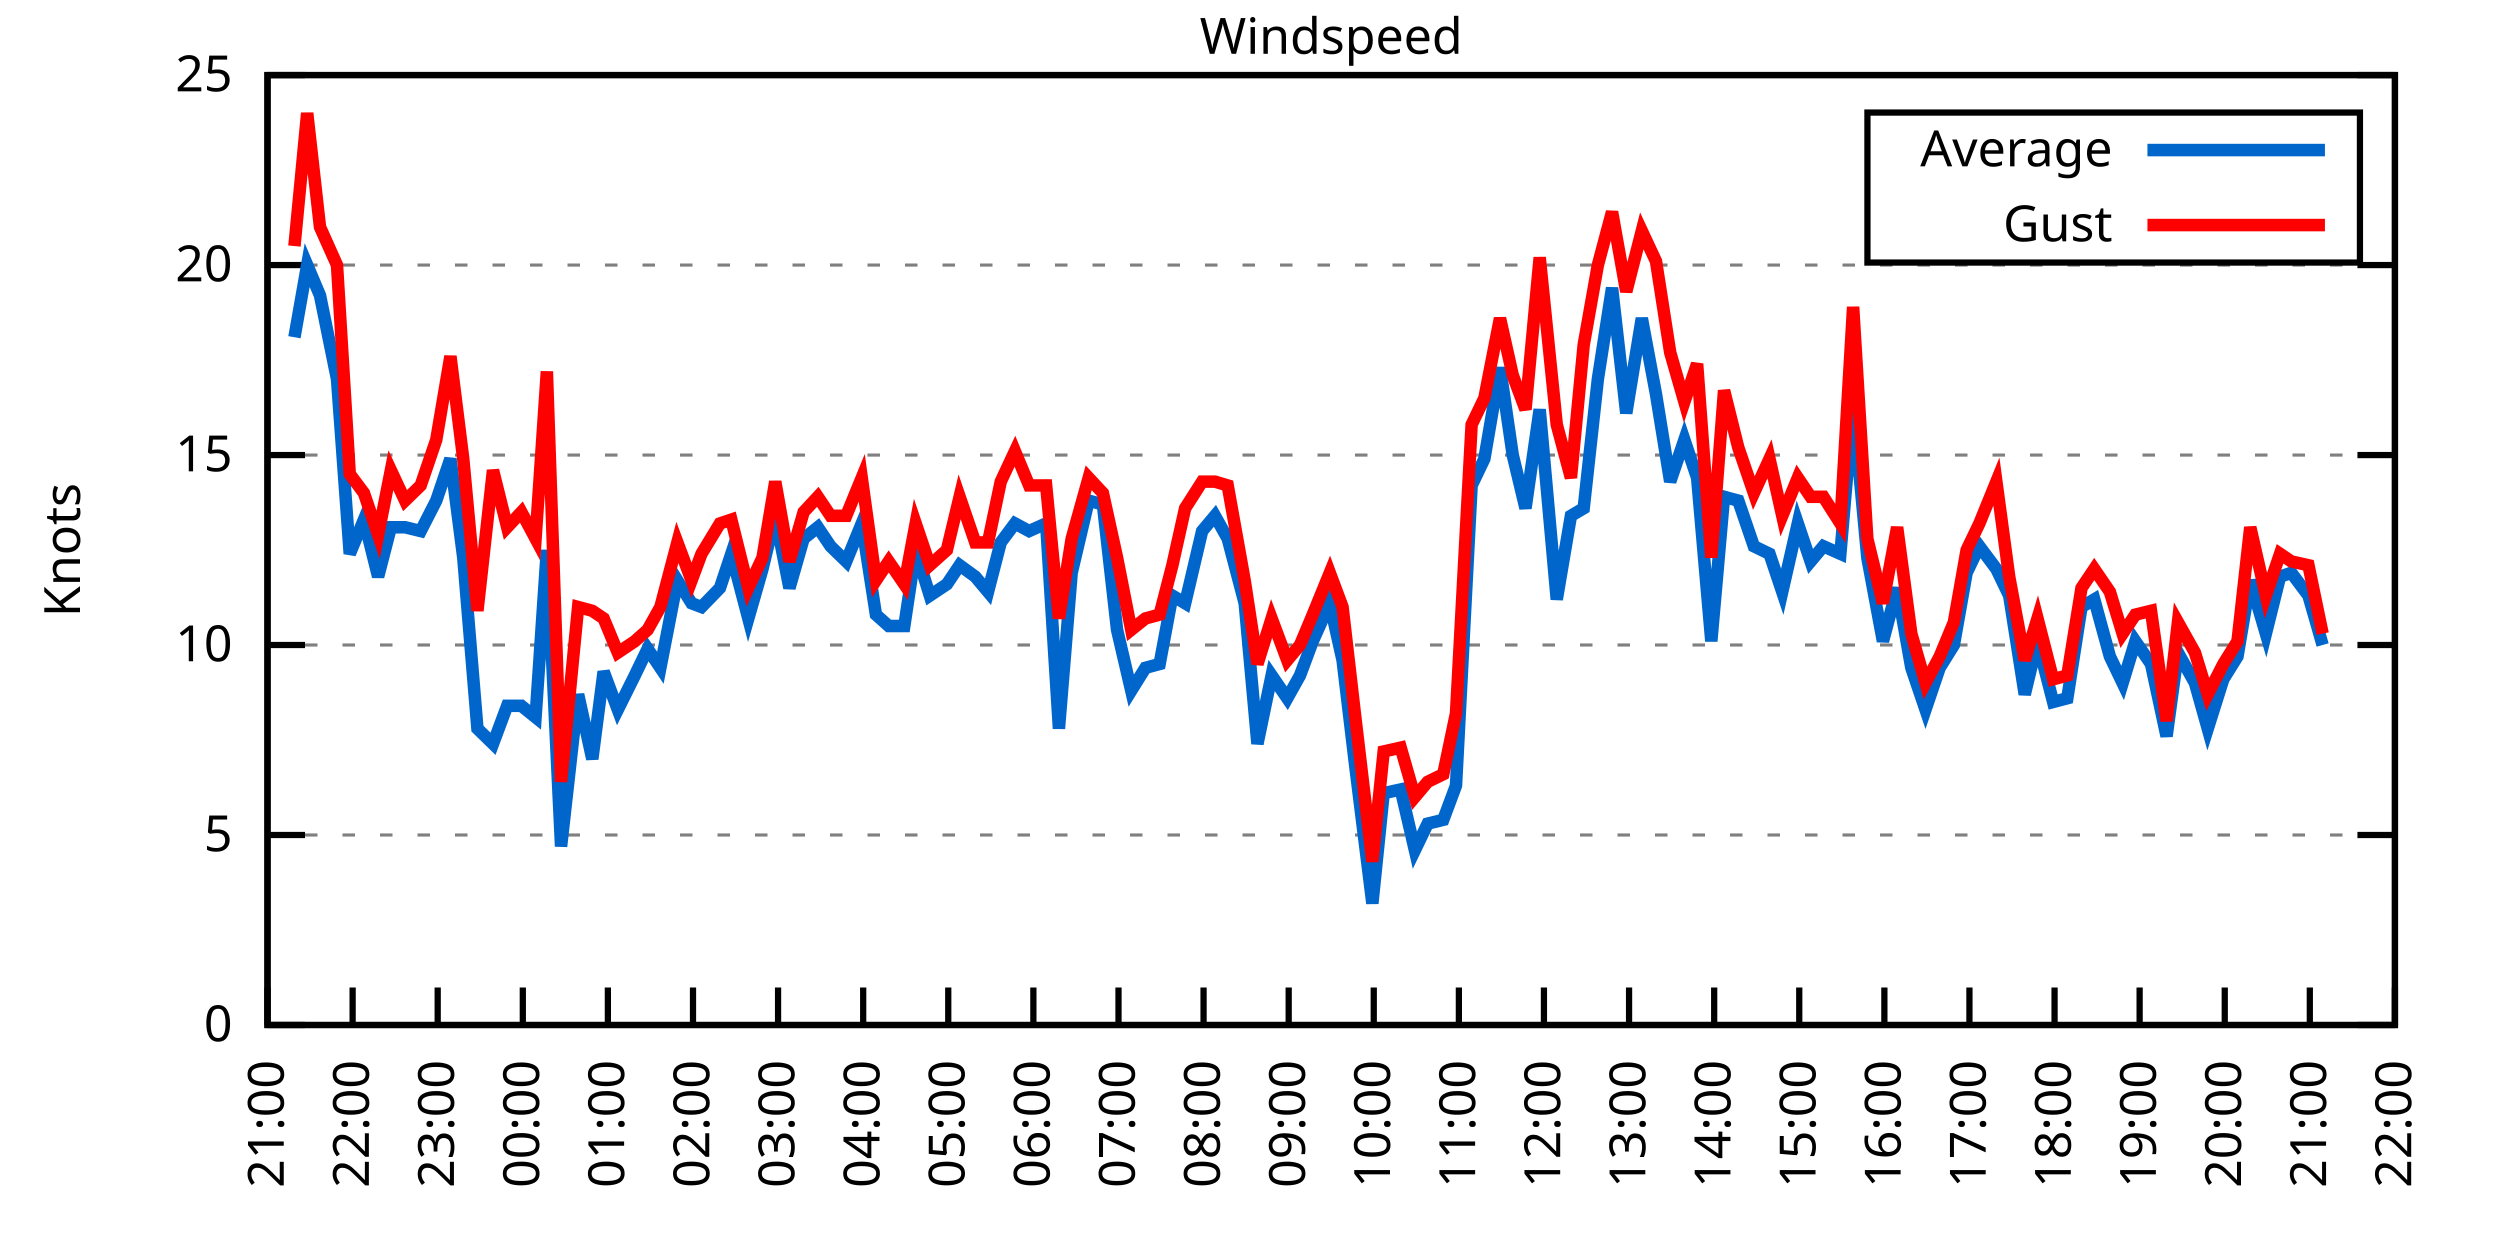
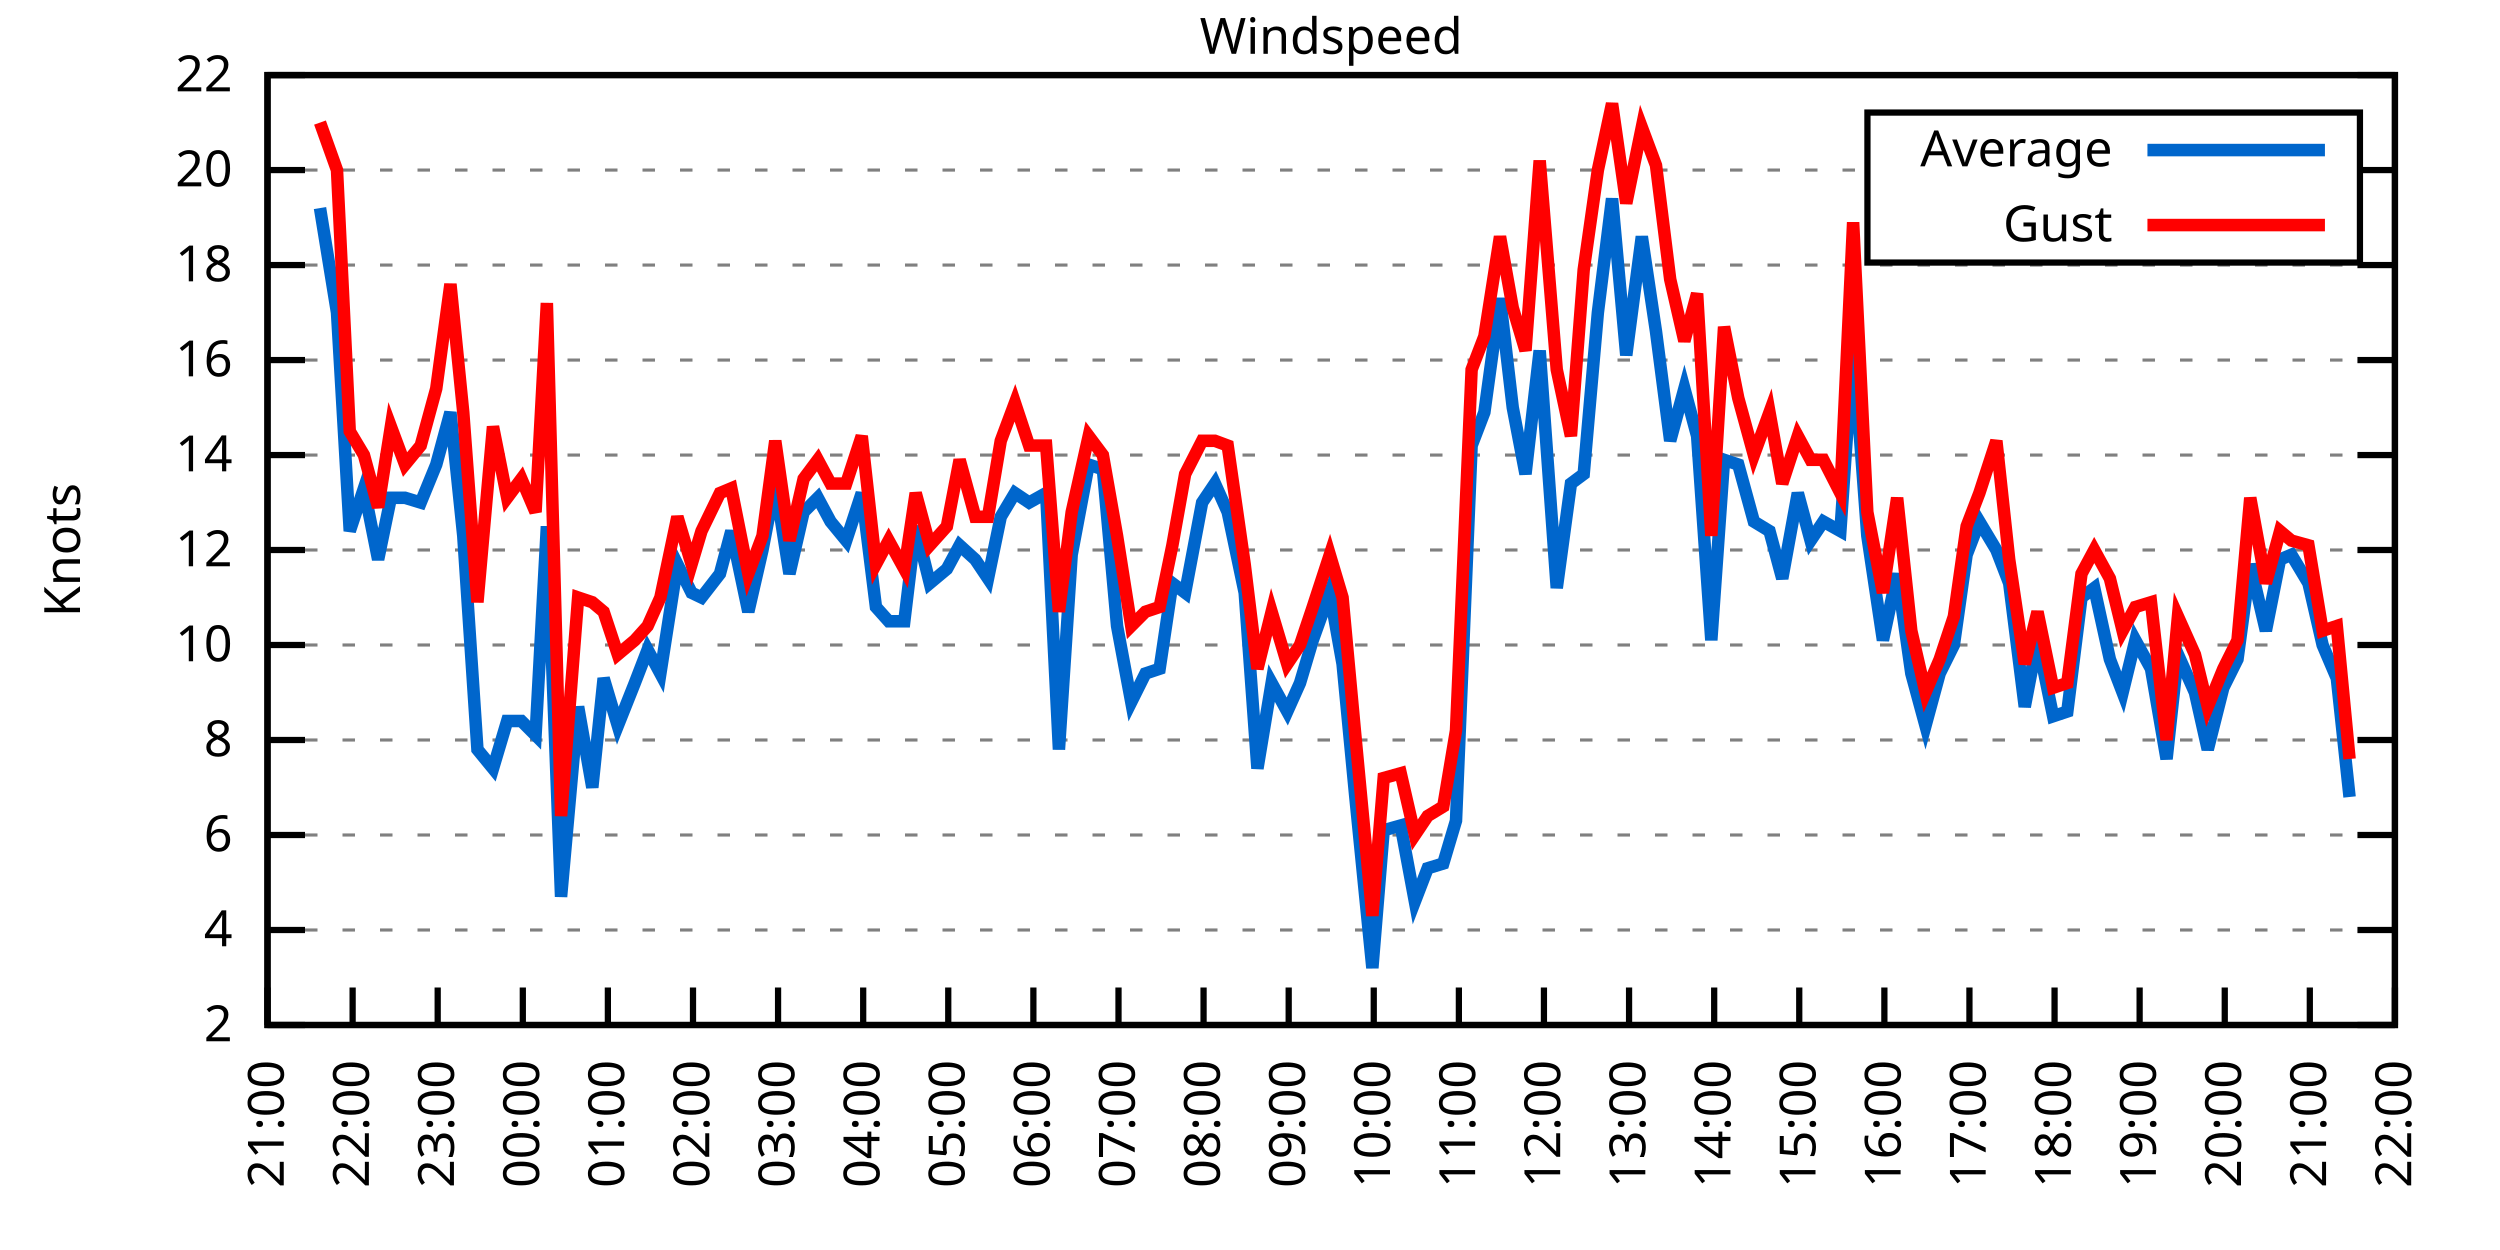
<svg xmlns="http://www.w3.org/2000/svg" xmlns:xlink="http://www.w3.org/1999/xlink" width="400" height="200" viewBox="0 0 400 200">
  <g id="gnuplot_canvas">
    <rect x="0" y="0" width="400" height="200" fill="none" />
    <defs>
      <circle id="gpDot" r="0.5" stroke-width="0.5" stroke="currentColor" />
      <path id="gpPt0" stroke-width="0.333" stroke="currentColor" d="M-1,0 h2 M0,-1 v2" />
      <path id="gpPt1" stroke-width="0.333" stroke="currentColor" d="M-1,-1 L1,1 M1,-1 L-1,1" />
      <path id="gpPt2" stroke-width="0.333" stroke="currentColor" d="M-1,0 L1,0 M0,-1 L0,1 M-1,-1 L1,1 M-1,1 L1,-1" />
      <rect id="gpPt3" stroke-width="0.333" stroke="currentColor" x="-1" y="-1" width="2" height="2" />
      <rect id="gpPt4" stroke-width="0.333" stroke="currentColor" fill="currentColor" x="-1" y="-1" width="2" height="2" />
      <circle id="gpPt5" stroke-width="0.333" stroke="currentColor" cx="0" cy="0" r="1" />
      <use xlink:href="#gpPt5" id="gpPt6" fill="currentColor" stroke="none" />
      <path id="gpPt7" stroke-width="0.333" stroke="currentColor" d="M0,-1.33 L-1.33,0.67 L1.33,0.67 z" />
      <use xlink:href="#gpPt7" id="gpPt8" fill="currentColor" stroke="none" />
      <use xlink:href="#gpPt7" id="gpPt9" stroke="currentColor" transform="rotate(180)" />
      <use xlink:href="#gpPt9" id="gpPt10" fill="currentColor" stroke="none" />
      <use xlink:href="#gpPt3" id="gpPt11" stroke="currentColor" transform="rotate(45)" />
      <use xlink:href="#gpPt11" id="gpPt12" fill="currentColor" stroke="none" />
      <path id="gpPt13" stroke-width="0.333" stroke="currentColor" d="M0,1.330 L1.265,0.411 L0.782,-1.067 L-0.782,-1.076 L-1.265,0.411 z" />
      <use xlink:href="#gpPt13" id="gpPt14" fill="currentColor" stroke="none" />
      <filter id="textbox" filterUnits="objectBoundingBox" x="0" y="0" height="1" width="1">
        <feFlood flood-color="white" flood-opacity="1" result="bgnd" />
        <feComposite in="SourceGraphic" in2="bgnd" operator="atop" />
      </filter>
      <filter id="greybox" filterUnits="objectBoundingBox" x="0" y="0" height="1" width="1">
        <feFlood flood-color="lightgrey" flood-opacity="1" result="grey" />
        <feComposite in="SourceGraphic" in2="grey" operator="atop" />
      </filter>
    </defs>
    <g fill="none" color="white" stroke="currentColor" stroke-width="1.00" stroke-linecap="butt" stroke-linejoin="miter">
</g>
    <g fill="none" color="black" stroke="currentColor" stroke-width="1.00" stroke-linecap="butt" stroke-linejoin="miter">
      <g stroke="none" shape-rendering="crispEdges">
        <polygon fill="rgb(255, 255, 255)" points="42.80,164.00 383.18,164.00 383.18,12.02 42.80,12.02 " />
      </g>
    </g>
    <g fill="none" color="black" stroke="currentColor" stroke-width="1.00" stroke-linecap="butt" stroke-linejoin="miter">
</g>
    <g fill="none" color="black" stroke="black" stroke-width="0.50" stroke-linecap="butt" stroke-linejoin="miter">
</g>
    <g fill="none" color="gray" stroke="currentColor" stroke-width="0.50" stroke-linecap="butt" stroke-linejoin="miter">
      <path stroke="gray" stroke-dasharray="2,4" class="gridline" d="M42.80,164.00 L383.19,164.00  " />
    </g>
    <g fill="none" color="gray" stroke="gray" stroke-width="1.00" stroke-linecap="butt" stroke-linejoin="miter">
</g>
    <g fill="none" color="black" stroke="currentColor" stroke-width="1.00" stroke-linecap="butt" stroke-linejoin="miter">
      <path stroke="black" d="M42.80,164.00 L48.80,164.00 M383.19,164.00 L377.19,164.00  " />
      <g transform="translate(37.20,166.60)" stroke="none" fill="black" font-family="Sans" font-size="8.00" text-anchor="end">
        <text>
-           <tspan font-family="Sans"> 0</tspan>
+           <tspan font-family="Sans"> 2</tspan>
+         </text>
+       </g>
+     </g>
+     <g fill="none" color="black" stroke="currentColor" stroke-width="1.00" stroke-linecap="butt" stroke-linejoin="miter">
+ </g>
+     <g fill="none" color="black" stroke="black" stroke-width="0.50" stroke-linecap="butt" stroke-linejoin="miter">
+ </g>
+     <g fill="none" color="gray" stroke="currentColor" stroke-width="0.50" stroke-linecap="butt" stroke-linejoin="miter">
+       <path stroke="gray" stroke-dasharray="2,4" class="gridline" d="M42.80,148.80 L383.19,148.80  " />
+     </g>
+     <g fill="none" color="gray" stroke="gray" stroke-width="1.00" stroke-linecap="butt" stroke-linejoin="miter">
+ </g>
+     <g fill="none" color="black" stroke="currentColor" stroke-width="1.00" stroke-linecap="butt" stroke-linejoin="miter">
+       <path stroke="black" d="M42.80,148.80 L48.80,148.80 M383.19,148.80 L377.19,148.80  " />
+       <g transform="translate(37.20,151.40)" stroke="none" fill="black" font-family="Sans" font-size="8.00" text-anchor="end">
+         <text>
+           <tspan font-family="Sans"> 4</tspan>
        </text>
      </g>
    </g>
    <g fill="none" color="black" stroke="currentColor" stroke-width="1.00" stroke-linecap="butt" stroke-linejoin="miter">
</g>
    <g fill="none" color="black" stroke="black" stroke-width="0.50" stroke-linecap="butt" stroke-linejoin="miter">
</g>
    <g fill="none" color="gray" stroke="currentColor" stroke-width="0.50" stroke-linecap="butt" stroke-linejoin="miter">
      <path stroke="gray" stroke-dasharray="2,4" class="gridline" d="M42.80,133.60 L383.19,133.60  " />
    </g>
    <g fill="none" color="gray" stroke="gray" stroke-width="1.00" stroke-linecap="butt" stroke-linejoin="miter">
</g>
    <g fill="none" color="black" stroke="currentColor" stroke-width="1.00" stroke-linecap="butt" stroke-linejoin="miter">
      <path stroke="black" d="M42.80,133.60 L48.80,133.60 M383.19,133.60 L377.19,133.60  " />
      <g transform="translate(37.20,136.20)" stroke="none" fill="black" font-family="Sans" font-size="8.00" text-anchor="end">
        <text>
-           <tspan font-family="Sans"> 5</tspan>
+           <tspan font-family="Sans"> 6</tspan>
+         </text>
+       </g>
+     </g>
+     <g fill="none" color="black" stroke="currentColor" stroke-width="1.00" stroke-linecap="butt" stroke-linejoin="miter">
+ </g>
+     <g fill="none" color="black" stroke="black" stroke-width="0.50" stroke-linecap="butt" stroke-linejoin="miter">
+ </g>
+     <g fill="none" color="gray" stroke="currentColor" stroke-width="0.50" stroke-linecap="butt" stroke-linejoin="miter">
+       <path stroke="gray" stroke-dasharray="2,4" class="gridline" d="M42.80,118.40 L383.19,118.40  " />
+     </g>
+     <g fill="none" color="gray" stroke="gray" stroke-width="1.00" stroke-linecap="butt" stroke-linejoin="miter">
+ </g>
+     <g fill="none" color="black" stroke="currentColor" stroke-width="1.00" stroke-linecap="butt" stroke-linejoin="miter">
+       <path stroke="black" d="M42.80,118.40 L48.80,118.40 M383.19,118.40 L377.19,118.40  " />
+       <g transform="translate(37.20,121.00)" stroke="none" fill="black" font-family="Sans" font-size="8.00" text-anchor="end">
+         <text>
+           <tspan font-family="Sans"> 8</tspan>
        </text>
      </g>
    </g>
    <g fill="none" color="black" stroke="currentColor" stroke-width="1.00" stroke-linecap="butt" stroke-linejoin="miter">
</g>
    <g fill="none" color="black" stroke="black" stroke-width="0.50" stroke-linecap="butt" stroke-linejoin="miter">
</g>
    <g fill="none" color="gray" stroke="currentColor" stroke-width="0.50" stroke-linecap="butt" stroke-linejoin="miter">
      <path stroke="gray" stroke-dasharray="2,4" class="gridline" d="M42.80,103.20 L383.19,103.20  " />
    </g>
    <g fill="none" color="gray" stroke="gray" stroke-width="1.00" stroke-linecap="butt" stroke-linejoin="miter">
</g>
    <g fill="none" color="black" stroke="currentColor" stroke-width="1.00" stroke-linecap="butt" stroke-linejoin="miter">
      <path stroke="black" d="M42.80,103.20 L48.80,103.20 M383.19,103.20 L377.19,103.20  " />
      <g transform="translate(37.20,105.80)" stroke="none" fill="black" font-family="Sans" font-size="8.00" text-anchor="end">
        <text>
          <tspan font-family="Sans"> 10</tspan>
        </text>
      </g>
    </g>
    <g fill="none" color="black" stroke="currentColor" stroke-width="1.00" stroke-linecap="butt" stroke-linejoin="miter">
</g>
    <g fill="none" color="black" stroke="black" stroke-width="0.50" stroke-linecap="butt" stroke-linejoin="miter">
</g>
    <g fill="none" color="gray" stroke="currentColor" stroke-width="0.50" stroke-linecap="butt" stroke-linejoin="miter">
+       <path stroke="gray" stroke-dasharray="2,4" class="gridline" d="M42.80,88.00 L383.19,88.00  " />
+     </g>
+     <g fill="none" color="gray" stroke="gray" stroke-width="1.00" stroke-linecap="butt" stroke-linejoin="miter">
+ </g>
+     <g fill="none" color="black" stroke="currentColor" stroke-width="1.00" stroke-linecap="butt" stroke-linejoin="miter">
+       <path stroke="black" d="M42.80,88.00 L48.80,88.00 M383.19,88.00 L377.19,88.00  " />
+       <g transform="translate(37.20,90.60)" stroke="none" fill="black" font-family="Sans" font-size="8.00" text-anchor="end">
+         <text>
+           <tspan font-family="Sans"> 12</tspan>
+         </text>
+       </g>
+     </g>
+     <g fill="none" color="black" stroke="currentColor" stroke-width="1.00" stroke-linecap="butt" stroke-linejoin="miter">
+ </g>
+     <g fill="none" color="black" stroke="black" stroke-width="0.50" stroke-linecap="butt" stroke-linejoin="miter">
+ </g>
+     <g fill="none" color="gray" stroke="currentColor" stroke-width="0.50" stroke-linecap="butt" stroke-linejoin="miter">
      <path stroke="gray" stroke-dasharray="2,4" class="gridline" d="M42.80,72.81 L383.19,72.81  " />
    </g>
    <g fill="none" color="gray" stroke="gray" stroke-width="1.00" stroke-linecap="butt" stroke-linejoin="miter">
</g>
    <g fill="none" color="black" stroke="currentColor" stroke-width="1.00" stroke-linecap="butt" stroke-linejoin="miter">
      <path stroke="black" d="M42.80,72.81 L48.80,72.81 M383.19,72.81 L377.19,72.81  " />
      <g transform="translate(37.20,75.41)" stroke="none" fill="black" font-family="Sans" font-size="8.00" text-anchor="end">
        <text>
-           <tspan font-family="Sans"> 15</tspan>
+           <tspan font-family="Sans"> 14</tspan>
+         </text>
+       </g>
+     </g>
+     <g fill="none" color="black" stroke="currentColor" stroke-width="1.00" stroke-linecap="butt" stroke-linejoin="miter">
+ </g>
+     <g fill="none" color="black" stroke="black" stroke-width="0.50" stroke-linecap="butt" stroke-linejoin="miter">
+ </g>
+     <g fill="none" color="gray" stroke="currentColor" stroke-width="0.50" stroke-linecap="butt" stroke-linejoin="miter">
+       <path stroke="gray" stroke-dasharray="2,4" class="gridline" d="M42.80,57.61 L383.19,57.61  " />
+     </g>
+     <g fill="none" color="gray" stroke="gray" stroke-width="1.00" stroke-linecap="butt" stroke-linejoin="miter">
+ </g>
+     <g fill="none" color="black" stroke="currentColor" stroke-width="1.00" stroke-linecap="butt" stroke-linejoin="miter">
+       <path stroke="black" d="M42.80,57.61 L48.80,57.61 M383.19,57.61 L377.19,57.61  " />
+       <g transform="translate(37.20,60.21)" stroke="none" fill="black" font-family="Sans" font-size="8.00" text-anchor="end">
+         <text>
+           <tspan font-family="Sans"> 16</tspan>
        </text>
      </g>
    </g>
    <g fill="none" color="black" stroke="currentColor" stroke-width="1.00" stroke-linecap="butt" stroke-linejoin="miter">
</g>
    <g fill="none" color="black" stroke="black" stroke-width="0.50" stroke-linecap="butt" stroke-linejoin="miter">
</g>
    <g fill="none" color="gray" stroke="currentColor" stroke-width="0.50" stroke-linecap="butt" stroke-linejoin="miter">
      <path stroke="gray" stroke-dasharray="2,4" class="gridline" d="M42.80,42.41 L383.19,42.41  " />
    </g>
    <g fill="none" color="gray" stroke="gray" stroke-width="1.00" stroke-linecap="butt" stroke-linejoin="miter">
</g>
    <g fill="none" color="black" stroke="currentColor" stroke-width="1.00" stroke-linecap="butt" stroke-linejoin="miter">
      <path stroke="black" d="M42.80,42.41 L48.80,42.41 M383.19,42.41 L377.19,42.41  " />
      <g transform="translate(37.20,45.01)" stroke="none" fill="black" font-family="Sans" font-size="8.00" text-anchor="end">
        <text>
+           <tspan font-family="Sans"> 18</tspan>
+         </text>
+       </g>
+     </g>
+     <g fill="none" color="black" stroke="currentColor" stroke-width="1.00" stroke-linecap="butt" stroke-linejoin="miter">
+ </g>
+     <g fill="none" color="black" stroke="black" stroke-width="0.50" stroke-linecap="butt" stroke-linejoin="miter">
+ </g>
+     <g fill="none" color="gray" stroke="currentColor" stroke-width="0.50" stroke-linecap="butt" stroke-linejoin="miter">
+       <path stroke="gray" stroke-dasharray="2,4" class="gridline" d="M42.80,27.21 L298.79,27.21 M377.59,27.21 L383.19,27.21  " />
+     </g>
+     <g fill="none" color="gray" stroke="gray" stroke-width="1.00" stroke-linecap="butt" stroke-linejoin="miter">
+ </g>
+     <g fill="none" color="black" stroke="currentColor" stroke-width="1.00" stroke-linecap="butt" stroke-linejoin="miter">
+       <path stroke="black" d="M42.80,27.21 L48.80,27.21 M383.19,27.21 L377.19,27.21  " />
+       <g transform="translate(37.20,29.81)" stroke="none" fill="black" font-family="Sans" font-size="8.00" text-anchor="end">
+         <text>
          <tspan font-family="Sans"> 20</tspan>
        </text>
      </g>
    </g>
    <g fill="none" color="black" stroke="currentColor" stroke-width="1.00" stroke-linecap="butt" stroke-linejoin="miter">
</g>
    <g fill="none" color="black" stroke="black" stroke-width="0.50" stroke-linecap="butt" stroke-linejoin="miter">
</g>
    <g fill="none" color="gray" stroke="currentColor" stroke-width="0.50" stroke-linecap="butt" stroke-linejoin="miter">
      <path stroke="gray" stroke-dasharray="2,4" class="gridline" d="M42.80,12.01 L383.19,12.01  " />
    </g>
    <g fill="none" color="gray" stroke="gray" stroke-width="1.00" stroke-linecap="butt" stroke-linejoin="miter">
</g>
    <g fill="none" color="black" stroke="currentColor" stroke-width="1.00" stroke-linecap="butt" stroke-linejoin="miter">
      <path stroke="black" d="M42.80,12.01 L48.80,12.01 M383.19,12.01 L377.19,12.01  " />
      <g transform="translate(37.20,14.61)" stroke="none" fill="black" font-family="Sans" font-size="8.00" text-anchor="end">
        <text>
-           <tspan font-family="Sans"> 25</tspan>
+           <tspan font-family="Sans"> 22</tspan>
        </text>
      </g>
    </g>
    <g fill="none" color="black" stroke="currentColor" stroke-width="1.00" stroke-linecap="butt" stroke-linejoin="miter">
      <path stroke="black" d="M42.80,164.00 L42.80,158.00  " />
      <g transform="translate(45.40,169.60) rotate(270.00)" stroke="none" fill="black" font-family="Sans" font-size="8.00" text-anchor="end">
        <text>
          <tspan font-family="Sans">21:00</tspan>
        </text>
      </g>
    </g>
    <g fill="none" color="black" stroke="currentColor" stroke-width="1.00" stroke-linecap="butt" stroke-linejoin="miter">
      <path stroke="black" d="M56.42,164.00 L56.42,158.00  " />
      <g transform="translate(59.02,169.60) rotate(270.00)" stroke="none" fill="black" font-family="Sans" font-size="8.00" text-anchor="end">
        <text>
          <tspan font-family="Sans">22:00</tspan>
        </text>
      </g>
    </g>
    <g fill="none" color="black" stroke="currentColor" stroke-width="1.00" stroke-linecap="butt" stroke-linejoin="miter">
      <path stroke="black" d="M70.03,164.00 L70.03,158.00  " />
      <g transform="translate(72.63,169.60) rotate(270.00)" stroke="none" fill="black" font-family="Sans" font-size="8.00" text-anchor="end">
        <text>
          <tspan font-family="Sans">23:00</tspan>
        </text>
      </g>
    </g>
    <g fill="none" color="black" stroke="currentColor" stroke-width="1.00" stroke-linecap="butt" stroke-linejoin="miter">
      <path stroke="black" d="M83.65,164.00 L83.65,158.00  " />
      <g transform="translate(86.25,169.60) rotate(270.00)" stroke="none" fill="black" font-family="Sans" font-size="8.00" text-anchor="end">
        <text>
          <tspan font-family="Sans">00:00</tspan>
        </text>
      </g>
    </g>
    <g fill="none" color="black" stroke="currentColor" stroke-width="1.00" stroke-linecap="butt" stroke-linejoin="miter">
      <path stroke="black" d="M97.26,164.00 L97.26,158.00  " />
      <g transform="translate(99.86,169.60) rotate(270.00)" stroke="none" fill="black" font-family="Sans" font-size="8.00" text-anchor="end">
        <text>
          <tspan font-family="Sans">01:00</tspan>
        </text>
      </g>
    </g>
    <g fill="none" color="black" stroke="currentColor" stroke-width="1.00" stroke-linecap="butt" stroke-linejoin="miter">
      <path stroke="black" d="M110.88,164.00 L110.88,158.00  " />
      <g transform="translate(113.48,169.60) rotate(270.00)" stroke="none" fill="black" font-family="Sans" font-size="8.00" text-anchor="end">
        <text>
          <tspan font-family="Sans">02:00</tspan>
        </text>
      </g>
    </g>
    <g fill="none" color="black" stroke="currentColor" stroke-width="1.00" stroke-linecap="butt" stroke-linejoin="miter">
      <path stroke="black" d="M124.49,164.00 L124.49,158.00  " />
      <g transform="translate(127.09,169.60) rotate(270.00)" stroke="none" fill="black" font-family="Sans" font-size="8.00" text-anchor="end">
        <text>
          <tspan font-family="Sans">03:00</tspan>
        </text>
      </g>
    </g>
    <g fill="none" color="black" stroke="currentColor" stroke-width="1.00" stroke-linecap="butt" stroke-linejoin="miter">
      <path stroke="black" d="M138.11,164.00 L138.11,158.00  " />
      <g transform="translate(140.71,169.60) rotate(270.00)" stroke="none" fill="black" font-family="Sans" font-size="8.00" text-anchor="end">
        <text>
          <tspan font-family="Sans">04:00</tspan>
        </text>
      </g>
    </g>
    <g fill="none" color="black" stroke="currentColor" stroke-width="1.00" stroke-linecap="butt" stroke-linejoin="miter">
      <path stroke="black" d="M151.72,164.00 L151.72,158.00  " />
      <g transform="translate(154.32,169.60) rotate(270.00)" stroke="none" fill="black" font-family="Sans" font-size="8.00" text-anchor="end">
        <text>
          <tspan font-family="Sans">05:00</tspan>
        </text>
      </g>
    </g>
    <g fill="none" color="black" stroke="currentColor" stroke-width="1.00" stroke-linecap="butt" stroke-linejoin="miter">
      <path stroke="black" d="M165.34,164.00 L165.34,158.00  " />
      <g transform="translate(167.94,169.60) rotate(270.00)" stroke="none" fill="black" font-family="Sans" font-size="8.00" text-anchor="end">
        <text>
          <tspan font-family="Sans">06:00</tspan>
        </text>
      </g>
    </g>
    <g fill="none" color="black" stroke="currentColor" stroke-width="1.00" stroke-linecap="butt" stroke-linejoin="miter">
      <path stroke="black" d="M178.96,164.00 L178.96,158.00  " />
      <g transform="translate(181.56,169.60) rotate(270.00)" stroke="none" fill="black" font-family="Sans" font-size="8.00" text-anchor="end">
        <text>
          <tspan font-family="Sans">07:00</tspan>
        </text>
      </g>
    </g>
    <g fill="none" color="black" stroke="currentColor" stroke-width="1.00" stroke-linecap="butt" stroke-linejoin="miter">
      <path stroke="black" d="M192.57,164.00 L192.57,158.00  " />
      <g transform="translate(195.17,169.60) rotate(270.00)" stroke="none" fill="black" font-family="Sans" font-size="8.00" text-anchor="end">
        <text>
          <tspan font-family="Sans">08:00</tspan>
        </text>
      </g>
    </g>
    <g fill="none" color="black" stroke="currentColor" stroke-width="1.00" stroke-linecap="butt" stroke-linejoin="miter">
      <path stroke="black" d="M206.19,164.00 L206.19,158.00  " />
      <g transform="translate(208.79,169.60) rotate(270.00)" stroke="none" fill="black" font-family="Sans" font-size="8.00" text-anchor="end">
        <text>
          <tspan font-family="Sans">09:00</tspan>
        </text>
      </g>
    </g>
    <g fill="none" color="black" stroke="currentColor" stroke-width="1.00" stroke-linecap="butt" stroke-linejoin="miter">
      <path stroke="black" d="M219.80,164.00 L219.80,158.00  " />
      <g transform="translate(222.40,169.60) rotate(270.00)" stroke="none" fill="black" font-family="Sans" font-size="8.00" text-anchor="end">
        <text>
          <tspan font-family="Sans">10:00</tspan>
        </text>
      </g>
    </g>
    <g fill="none" color="black" stroke="currentColor" stroke-width="1.00" stroke-linecap="butt" stroke-linejoin="miter">
      <path stroke="black" d="M233.42,164.00 L233.42,158.00  " />
      <g transform="translate(236.02,169.60) rotate(270.00)" stroke="none" fill="black" font-family="Sans" font-size="8.00" text-anchor="end">
        <text>
          <tspan font-family="Sans">11:00</tspan>
        </text>
      </g>
    </g>
    <g fill="none" color="black" stroke="currentColor" stroke-width="1.00" stroke-linecap="butt" stroke-linejoin="miter">
      <path stroke="black" d="M247.03,164.00 L247.03,158.00  " />
      <g transform="translate(249.63,169.60) rotate(270.00)" stroke="none" fill="black" font-family="Sans" font-size="8.00" text-anchor="end">
        <text>
          <tspan font-family="Sans">12:00</tspan>
        </text>
      </g>
    </g>
    <g fill="none" color="black" stroke="currentColor" stroke-width="1.00" stroke-linecap="butt" stroke-linejoin="miter">
      <path stroke="black" d="M260.65,164.00 L260.65,158.00  " />
      <g transform="translate(263.25,169.60) rotate(270.00)" stroke="none" fill="black" font-family="Sans" font-size="8.00" text-anchor="end">
        <text>
          <tspan font-family="Sans">13:00</tspan>
        </text>
      </g>
    </g>
    <g fill="none" color="black" stroke="currentColor" stroke-width="1.00" stroke-linecap="butt" stroke-linejoin="miter">
      <path stroke="black" d="M274.27,164.00 L274.27,158.00  " />
      <g transform="translate(276.87,169.60) rotate(270.00)" stroke="none" fill="black" font-family="Sans" font-size="8.00" text-anchor="end">
        <text>
          <tspan font-family="Sans">14:00</tspan>
        </text>
      </g>
    </g>
    <g fill="none" color="black" stroke="currentColor" stroke-width="1.00" stroke-linecap="butt" stroke-linejoin="miter">
      <path stroke="black" d="M287.88,164.00 L287.88,158.00  " />
      <g transform="translate(290.48,169.60) rotate(270.00)" stroke="none" fill="black" font-family="Sans" font-size="8.00" text-anchor="end">
        <text>
          <tspan font-family="Sans">15:00</tspan>
        </text>
      </g>
    </g>
    <g fill="none" color="black" stroke="currentColor" stroke-width="1.00" stroke-linecap="butt" stroke-linejoin="miter">
      <path stroke="black" d="M301.50,164.00 L301.50,158.00  " />
      <g transform="translate(304.10,169.60) rotate(270.00)" stroke="none" fill="black" font-family="Sans" font-size="8.00" text-anchor="end">
        <text>
          <tspan font-family="Sans">16:00</tspan>
        </text>
      </g>
    </g>
    <g fill="none" color="black" stroke="currentColor" stroke-width="1.00" stroke-linecap="butt" stroke-linejoin="miter">
      <path stroke="black" d="M315.11,164.00 L315.11,158.00  " />
      <g transform="translate(317.71,169.60) rotate(270.00)" stroke="none" fill="black" font-family="Sans" font-size="8.00" text-anchor="end">
        <text>
          <tspan font-family="Sans">17:00</tspan>
        </text>
      </g>
    </g>
    <g fill="none" color="black" stroke="currentColor" stroke-width="1.00" stroke-linecap="butt" stroke-linejoin="miter">
      <path stroke="black" d="M328.73,164.00 L328.73,158.00  " />
      <g transform="translate(331.33,169.60) rotate(270.00)" stroke="none" fill="black" font-family="Sans" font-size="8.00" text-anchor="end">
        <text>
          <tspan font-family="Sans">18:00</tspan>
        </text>
      </g>
    </g>
    <g fill="none" color="black" stroke="currentColor" stroke-width="1.00" stroke-linecap="butt" stroke-linejoin="miter">
      <path stroke="black" d="M342.34,164.00 L342.34,158.00  " />
      <g transform="translate(344.94,169.60) rotate(270.00)" stroke="none" fill="black" font-family="Sans" font-size="8.00" text-anchor="end">
        <text>
          <tspan font-family="Sans">19:00</tspan>
        </text>
      </g>
    </g>
    <g fill="none" color="black" stroke="currentColor" stroke-width="1.00" stroke-linecap="butt" stroke-linejoin="miter">
      <path stroke="black" d="M355.96,164.00 L355.96,158.00  " />
      <g transform="translate(358.56,169.60) rotate(270.00)" stroke="none" fill="black" font-family="Sans" font-size="8.00" text-anchor="end">
        <text>
          <tspan font-family="Sans">20:00</tspan>
        </text>
      </g>
    </g>
    <g fill="none" color="black" stroke="currentColor" stroke-width="1.00" stroke-linecap="butt" stroke-linejoin="miter">
      <path stroke="black" d="M369.57,164.00 L369.57,158.00  " />
      <g transform="translate(372.17,169.60) rotate(270.00)" stroke="none" fill="black" font-family="Sans" font-size="8.00" text-anchor="end">
        <text>
          <tspan font-family="Sans">21:00</tspan>
        </text>
      </g>
    </g>
    <g fill="none" color="black" stroke="currentColor" stroke-width="1.00" stroke-linecap="butt" stroke-linejoin="miter">
      <path stroke="black" d="M383.19,164.00 L383.19,158.00  " />
      <g transform="translate(385.79,169.60) rotate(270.00)" stroke="none" fill="black" font-family="Sans" font-size="8.00" text-anchor="end">
        <text>
          <tspan font-family="Sans">22:00</tspan>
        </text>
      </g>
    </g>
    <g fill="none" color="black" stroke="currentColor" stroke-width="1.00" stroke-linecap="butt" stroke-linejoin="miter">
</g>
    <g fill="none" color="black" stroke="currentColor" stroke-width="1.00" stroke-linecap="butt" stroke-linejoin="miter">
      <path stroke="black" d="M42.80,12.01 L42.80,164.00 L383.19,164.00 L383.19,12.01 L42.80,12.01 Z  " />
    </g>
    <g fill="none" color="black" stroke="currentColor" stroke-width="1.00" stroke-linecap="butt" stroke-linejoin="miter">
</g>
    <g fill="none" color="black" stroke="currentColor" stroke-width="1.00" stroke-linecap="butt" stroke-linejoin="miter">
      <path stroke="black" d="M298.79,42.01 L298.79,18.01 L377.59,18.01 L377.59,42.01 L298.79,42.01 Z  " />
    </g>
    <g id="Windspeed_plot_1">
      <g fill="none" color="white" stroke="black" stroke-width="2.00" stroke-linecap="butt" stroke-linejoin="miter">
</g>
      <g fill="none" color="black" stroke="currentColor" stroke-width="2.00" stroke-linecap="butt" stroke-linejoin="miter">
        <g transform="translate(337.99,26.61)" stroke="none" fill="black" font-family="Sans" font-size="8.00" text-anchor="end">
          <text>
            <tspan font-family="Sans">Average</tspan>
          </text>
        </g>
      </g>
      <g fill="none" color="black" stroke="currentColor" stroke-width="2.00" stroke-linecap="butt" stroke-linejoin="miter">
-         <path stroke="rgb(  0, 102, 204)" d="M343.59,24.01 L371.99,24.01 M47.11,53.96 L49.15,42.41 L51.20,47.27 L53.92,60.65 L55.96,88.61 L58.23,83.14   L60.50,92.26 L62.54,84.36 L64.81,84.36 L67.31,84.97 L69.80,80.10 L72.07,73.41 L74.12,89.22 L76.39,116.58   L78.88,119.01 L81.15,112.93 L83.42,112.93 L85.69,114.76 L87.50,88.00 L89.77,135.43 L92.50,111.11 L94.77,121.44   L96.58,107.46 L98.85,113.54 L101.57,108.07 L103.62,103.81 L105.66,106.85 L108.38,92.87 L110.65,96.52 L112.24,97.12   L115.19,94.08 L117.01,88.61 L119.73,98.95 L122.00,91.04 L124.04,82.53 L126.31,94.08 L128.58,86.18 L130.85,84.36   L132.89,87.40 L135.39,89.83 L137.88,83.75 L140.15,98.34 L142.19,100.16 L144.69,100.16 L146.51,88.00 L148.77,95.30   L151.50,93.48 L153.54,90.44 L156.04,92.26 L158.08,94.69 L160.12,86.79 L162.39,83.75 L164.66,84.97 L167.38,83.75   L169.43,116.58 L171.47,91.65 L174.19,80.10 L176.46,80.71 L178.73,100.77 L181.00,110.50 L183.27,106.85 L185.54,106.24   L187.58,95.30 L189.62,96.52 L192.34,84.97 L194.39,82.53 L196.43,86.18 L199.15,96.52 L201.19,119.01 L203.46,108.07   L205.96,111.72 L208.00,108.07 L210.04,102.60 L212.77,96.52 L214.81,105.64 L216.85,122.66 L219.58,144.55 L221.39,126.91   L224.11,126.31 L226.38,136.03 L228.43,131.78 L230.92,131.17 L232.96,125.70 L235.46,77.67 L237.50,73.41 L240.00,58.82   L242.04,72.81 L244.08,81.32 L246.35,65.51 L249.08,95.91 L251.35,82.53 L253.39,81.32 L255.66,60.65 L257.93,46.06   L260.20,66.12 L262.69,50.92 L264.96,63.08 L267.23,77.06 L269.50,70.37 L271.54,76.45 L273.81,102.60 L275.85,79.49   L278.12,80.10 L280.62,87.40 L283.12,88.61 L285.16,94.69 L287.65,83.75 L289.70,89.83 L291.74,87.40 L294.46,88.61   L296.50,64.90 L298.77,89.22 L301.27,102.60 L303.54,94.08 L305.81,106.85 L308.08,113.54 L310.35,106.85 L312.62,103.20   L314.66,91.65 L316.70,87.40 L319.42,91.04 L321.47,95.30 L323.96,111.11 L326.00,102.60 L328.50,112.32 L330.77,111.72   L333.04,97.12 L335.08,95.91 L337.58,105.03 L339.62,109.28 L341.66,102.60 L344.16,106.24 L346.65,117.80 L348.47,104.42   L351.19,109.28 L353.24,116.58 L355.73,108.68 L358.00,105.03 L360.04,92.87 L362.54,101.38 L364.81,92.26 L366.62,91.65   L369.35,95.30 L371.62,103.20  " />
+         <path stroke="rgb(  0, 102, 204)" d="M343.59,24.01 L371.99,24.01 M51.20,33.29 L53.92,50.01 L55.96,84.97 L58.23,78.13 L60.50,89.52 L62.54,79.65   L64.81,79.65 L67.31,80.41 L69.80,74.33 L72.07,65.97 L74.12,85.73 L76.39,119.92 L78.88,122.96 L81.15,115.36   L83.42,115.36 L85.69,117.64 L87.50,84.21 L89.77,143.48 L92.50,113.08 L94.77,126.00 L96.58,108.52 L98.85,116.12   L101.57,109.28 L103.62,103.96 L105.66,107.76 L108.38,90.28 L110.65,94.84 L112.24,95.60 L115.19,91.80 L117.01,84.97   L119.73,97.88 L122.00,88.00 L124.04,77.37 L126.31,91.80 L128.58,81.93 L130.85,79.65 L132.89,83.45 L135.39,86.49   L137.88,78.89 L140.15,97.12 L142.19,99.40 L144.69,99.40 L146.51,84.21 L148.77,93.32 L151.50,91.04 L153.54,87.25   L156.04,89.52 L158.08,92.56 L160.12,82.69 L162.39,78.89 L164.66,80.41 L167.38,78.89 L169.43,119.92 L171.47,88.76   L174.19,74.33 L176.46,75.09 L178.73,100.16 L181.00,112.32 L183.27,107.76 L185.54,107.00 L187.58,93.32 L189.62,94.84   L192.34,80.41 L194.39,77.37 L196.43,81.93 L199.15,94.84 L201.19,122.96 L203.46,109.28 L205.96,113.84 L208.00,109.28   L210.04,102.44 L212.77,94.84 L214.81,106.24 L216.85,127.52 L219.58,154.88 L221.39,132.84 L224.11,132.08 L226.38,144.24   L228.43,138.92 L230.92,138.16 L232.96,131.32 L235.46,71.29 L237.50,65.97 L240.00,47.73 L242.04,65.21 L244.08,75.85   L246.35,56.09 L249.08,94.08 L251.35,77.37 L253.39,75.85 L255.66,50.01 L257.93,31.77 L260.20,56.85 L262.69,37.85   L264.96,53.05 L267.23,70.53 L269.50,62.17 L271.54,69.77 L273.81,102.44 L275.85,73.57 L278.12,74.33 L280.62,83.45   L283.12,84.97 L285.16,92.56 L287.65,78.89 L289.70,86.49 L291.74,83.45 L294.46,84.97 L296.50,55.33 L298.77,85.73   L301.27,102.44 L303.54,91.80 L305.81,107.76 L308.08,116.12 L310.35,107.76 L312.62,103.20 L314.66,88.76 L316.70,83.45   L319.42,88.00 L321.47,93.32 L323.96,113.08 L326.00,102.44 L328.50,114.60 L330.77,113.84 L333.04,95.60 L335.08,94.08   L337.58,105.48 L339.62,110.80 L341.66,102.44 L344.16,107.00 L346.65,121.44 L348.47,104.72 L351.19,110.80 L353.24,119.92   L355.73,110.04 L358.00,105.48 L360.04,90.28 L362.54,100.92 L364.81,89.52 L366.62,88.76 L369.35,93.32 L371.62,103.20   L373.89,108.52 L375.93,127.52  " />
      </g>
    </g>
    <g id="Windspeed_plot_2">
      <g fill="none" color="black" stroke="currentColor" stroke-width="2.00" stroke-linecap="butt" stroke-linejoin="miter">
        <g transform="translate(337.99,38.61)" stroke="none" fill="black" font-family="Sans" font-size="8.00" text-anchor="end">
          <text>
            <tspan font-family="Sans">Gust</tspan>
          </text>
        </g>
      </g>
      <g fill="none" color="black" stroke="currentColor" stroke-width="2.00" stroke-linecap="butt" stroke-linejoin="miter">
-         <path stroke="rgb(255,   0,   0)" d="M343.59,36.01 L371.99,36.01 M47.11,39.37 L49.15,18.09 L51.20,36.33 L53.92,42.41 L55.96,75.85 L58.23,78.89   L60.50,85.57 L62.54,75.24 L64.81,80.10 L67.31,77.67 L69.80,70.37 L72.07,57.00 L74.12,73.41 L76.39,97.73   L78.88,75.24 L81.15,84.36 L83.42,81.93 L85.69,86.18 L87.50,59.43 L89.77,125.09 L92.50,97.12 L94.77,97.73   L96.58,98.95 L98.85,104.42 L101.57,102.60 L103.62,100.77 L105.66,97.12 L108.38,86.79 L110.65,92.87 L112.24,88.61   L115.19,83.75 L117.01,83.14 L119.73,94.08 L122.00,89.22 L124.04,77.06 L126.31,89.83 L128.58,81.93 L130.85,79.49   L132.89,82.53 L135.39,82.53 L137.88,76.45 L140.15,92.87 L142.19,89.83 L144.69,93.48 L146.51,83.75 L148.77,90.44   L151.50,88.00 L153.54,79.49 L156.04,86.79 L158.08,86.79 L160.12,77.06 L162.39,72.20 L164.66,77.67 L167.38,77.67   L169.43,98.95 L171.47,86.18 L174.19,76.45 L176.46,78.89 L178.73,89.22 L181.00,100.77 L183.27,98.95 L185.54,98.34   L187.58,90.44 L189.62,81.32 L192.34,77.06 L194.39,77.06 L196.43,77.67 L199.15,92.87 L201.19,106.24 L203.46,98.95   L205.96,105.64 L208.00,103.20 L210.04,98.34 L212.77,91.65 L214.81,97.12 L216.85,114.76 L219.58,137.86 L221.39,120.23   L224.11,119.62 L226.38,127.52 L228.43,125.09 L230.92,123.87 L232.96,114.15 L235.46,67.94 L237.50,63.69 L240.00,50.92   L242.04,60.04 L244.08,65.51 L246.35,41.19 L249.08,67.94 L251.35,76.45 L253.39,55.18 L255.66,42.41 L257.93,33.90   L260.20,46.66 L262.69,36.94 L264.96,41.80 L267.23,56.39 L269.50,64.29 L271.54,58.21 L273.81,89.22 L275.85,62.47   L278.12,71.59 L280.62,78.89 L283.12,73.41 L285.16,82.53 L287.65,76.45 L289.70,79.49 L291.74,79.49 L294.46,83.75   L296.50,49.10 L298.77,86.18 L301.27,96.52 L303.54,84.36 L305.81,101.38 L308.08,109.28 L310.35,105.03 L312.62,99.56   L314.66,88.00 L316.70,83.75 L319.42,77.06 L321.47,92.26 L323.96,105.64 L326.00,98.95 L328.50,108.68 L330.77,108.07   L333.04,94.08 L335.08,91.04 L337.58,94.69 L339.62,101.38 L341.66,98.34 L344.16,97.73 L346.65,115.36 L348.47,99.56   L351.19,104.42 L353.24,111.11 L355.73,106.24 L358.00,102.60 L360.04,84.36 L362.54,95.30 L364.81,88.61 L366.62,89.83   L369.35,90.44 L371.62,101.38  " />
+         <path stroke="rgb(255,   0,   0)" d="M343.59,36.01 L371.99,36.01 M51.20,19.61 L53.92,27.21 L55.96,69.01 L58.23,72.81 L60.50,81.17 L62.54,68.25   L64.81,74.33 L67.31,71.29 L69.80,62.17 L72.07,45.45 L74.12,65.97 L76.39,96.36 L78.88,68.25 L81.15,79.65   L83.42,76.61 L85.69,81.93 L87.50,48.49 L89.77,130.56 L92.50,95.60 L94.77,96.36 L96.58,97.88 L98.85,104.72   L101.57,102.44 L103.62,100.16 L105.66,95.60 L108.38,82.69 L110.65,90.28 L112.24,84.97 L115.19,78.89 L117.01,78.13   L119.73,91.80 L122.00,85.73 L124.04,70.53 L126.31,86.49 L128.58,76.61 L130.85,73.57 L132.89,77.37 L135.39,77.37   L137.88,69.77 L140.15,90.28 L142.19,86.49 L144.69,91.04 L146.51,78.89 L148.77,87.25 L151.50,84.21 L153.54,73.57   L156.04,82.69 L158.08,82.69 L160.12,70.53 L162.39,64.45 L164.66,71.29 L167.38,71.29 L169.43,97.88 L171.47,81.93   L174.19,69.77 L176.46,72.81 L178.73,85.73 L181.00,100.16 L183.27,97.88 L185.54,97.12 L187.58,87.25 L189.62,75.85   L192.34,70.53 L194.39,70.53 L196.43,71.29 L199.15,90.28 L201.19,107.00 L203.46,97.88 L205.96,106.24 L208.00,103.20   L210.04,97.12 L212.77,88.76 L214.81,95.60 L216.85,117.64 L219.58,146.52 L221.39,124.48 L224.11,123.72 L226.38,133.60   L228.43,130.56 L230.92,129.04 L232.96,116.88 L235.46,59.13 L237.50,53.81 L240.00,37.85 L242.04,49.25 L244.08,56.09   L246.35,25.69 L249.08,59.13 L251.35,69.77 L253.39,43.17 L255.66,27.21 L257.93,16.57 L260.20,32.53 L262.69,20.37   L264.96,26.45 L267.23,44.69 L269.50,54.57 L271.54,46.97 L273.81,85.73 L275.85,52.29 L278.12,63.69 L280.62,72.81   L283.12,65.97 L285.16,77.37 L287.65,69.77 L289.70,73.57 L291.74,73.57 L294.46,78.89 L296.50,35.57 L298.77,81.93   L301.27,94.84 L303.54,79.65 L305.81,100.92 L308.08,110.80 L310.35,105.48 L312.62,98.64 L314.66,84.21 L316.70,78.89   L319.42,70.53 L321.47,89.52 L323.96,106.24 L326.00,97.88 L328.50,110.04 L330.77,109.28 L333.04,91.80 L335.08,88.00   L337.58,92.56 L339.62,100.92 L341.66,97.12 L344.16,96.36 L346.65,118.40 L348.47,98.64 L351.19,104.72 L353.24,113.08   L355.73,107.00 L358.00,102.44 L360.04,79.65 L362.54,93.32 L364.81,84.97 L366.62,86.49 L369.35,87.25 L371.62,100.92   L373.89,100.16 L375.93,121.44  " />
      </g>
    </g>
    <g fill="none" color="black" stroke="currentColor" stroke-width="2.00" stroke-linecap="butt" stroke-linejoin="miter">
</g>
    <g fill="none" color="black" stroke="black" stroke-width="1.00" stroke-linecap="butt" stroke-linejoin="miter">
</g>
    <g fill="none" color="black" stroke="currentColor" stroke-width="1.00" stroke-linecap="butt" stroke-linejoin="miter">
      <path stroke="black" d="M42.80,12.01 L42.80,164.00 L383.19,164.00 L383.19,12.01 L42.80,12.01 Z  " />
      <g transform="translate(12.80,88.01) rotate(270.00)" stroke="none" fill="black" font-family="Sans" font-size="8.00" text-anchor="middle">
        <text>
          <tspan font-family="Sans">Knots</tspan>
        </text>
      </g>
    </g>
    <g fill="none" color="black" stroke="currentColor" stroke-width="1.00" stroke-linecap="butt" stroke-linejoin="miter">
</g>
    <g fill="none" color="black" stroke="currentColor" stroke-width="1.00" stroke-linecap="butt" stroke-linejoin="miter">
      <g transform="translate(212.99,8.61)" stroke="none" fill="black" font-family="Sans" font-size="8.00" text-anchor="middle">
        <text>
          <tspan font-family="Sans">Windspeed</tspan>
        </text>
      </g>
    </g>
    <g fill="none" color="black" stroke="currentColor" stroke-width="1.00" stroke-linecap="butt" stroke-linejoin="miter">
</g>
  </g>
</svg>
